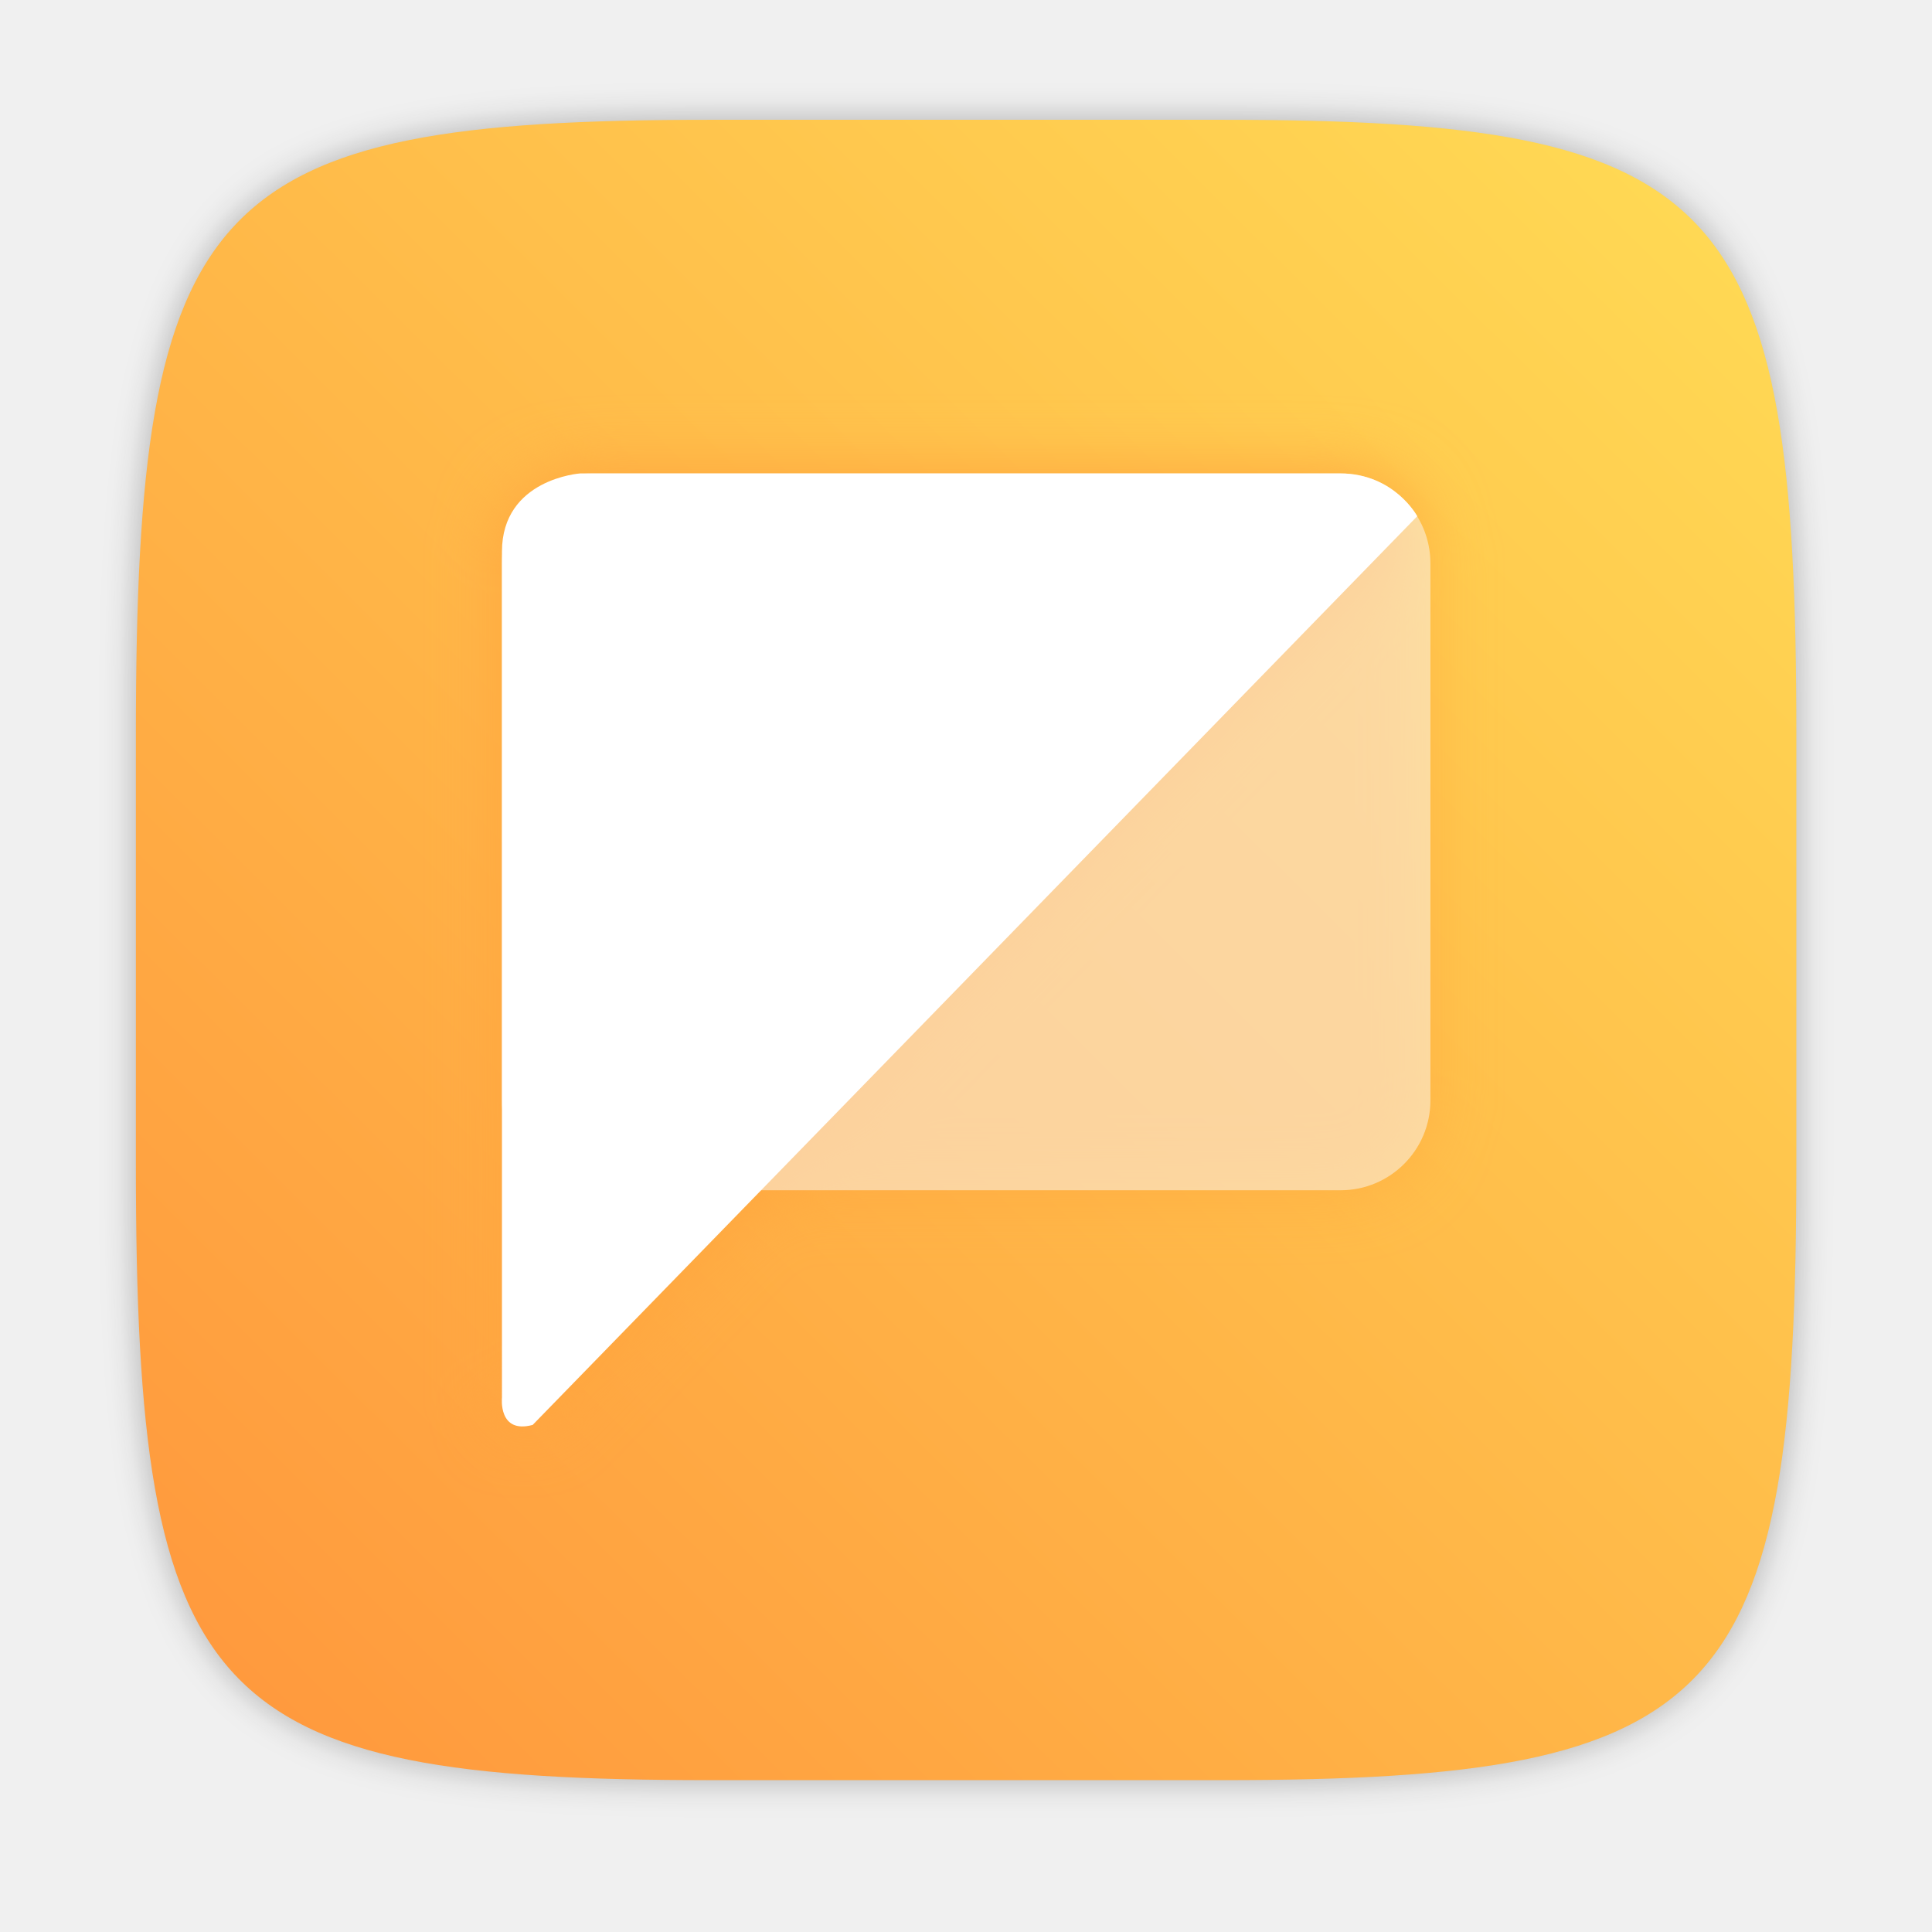
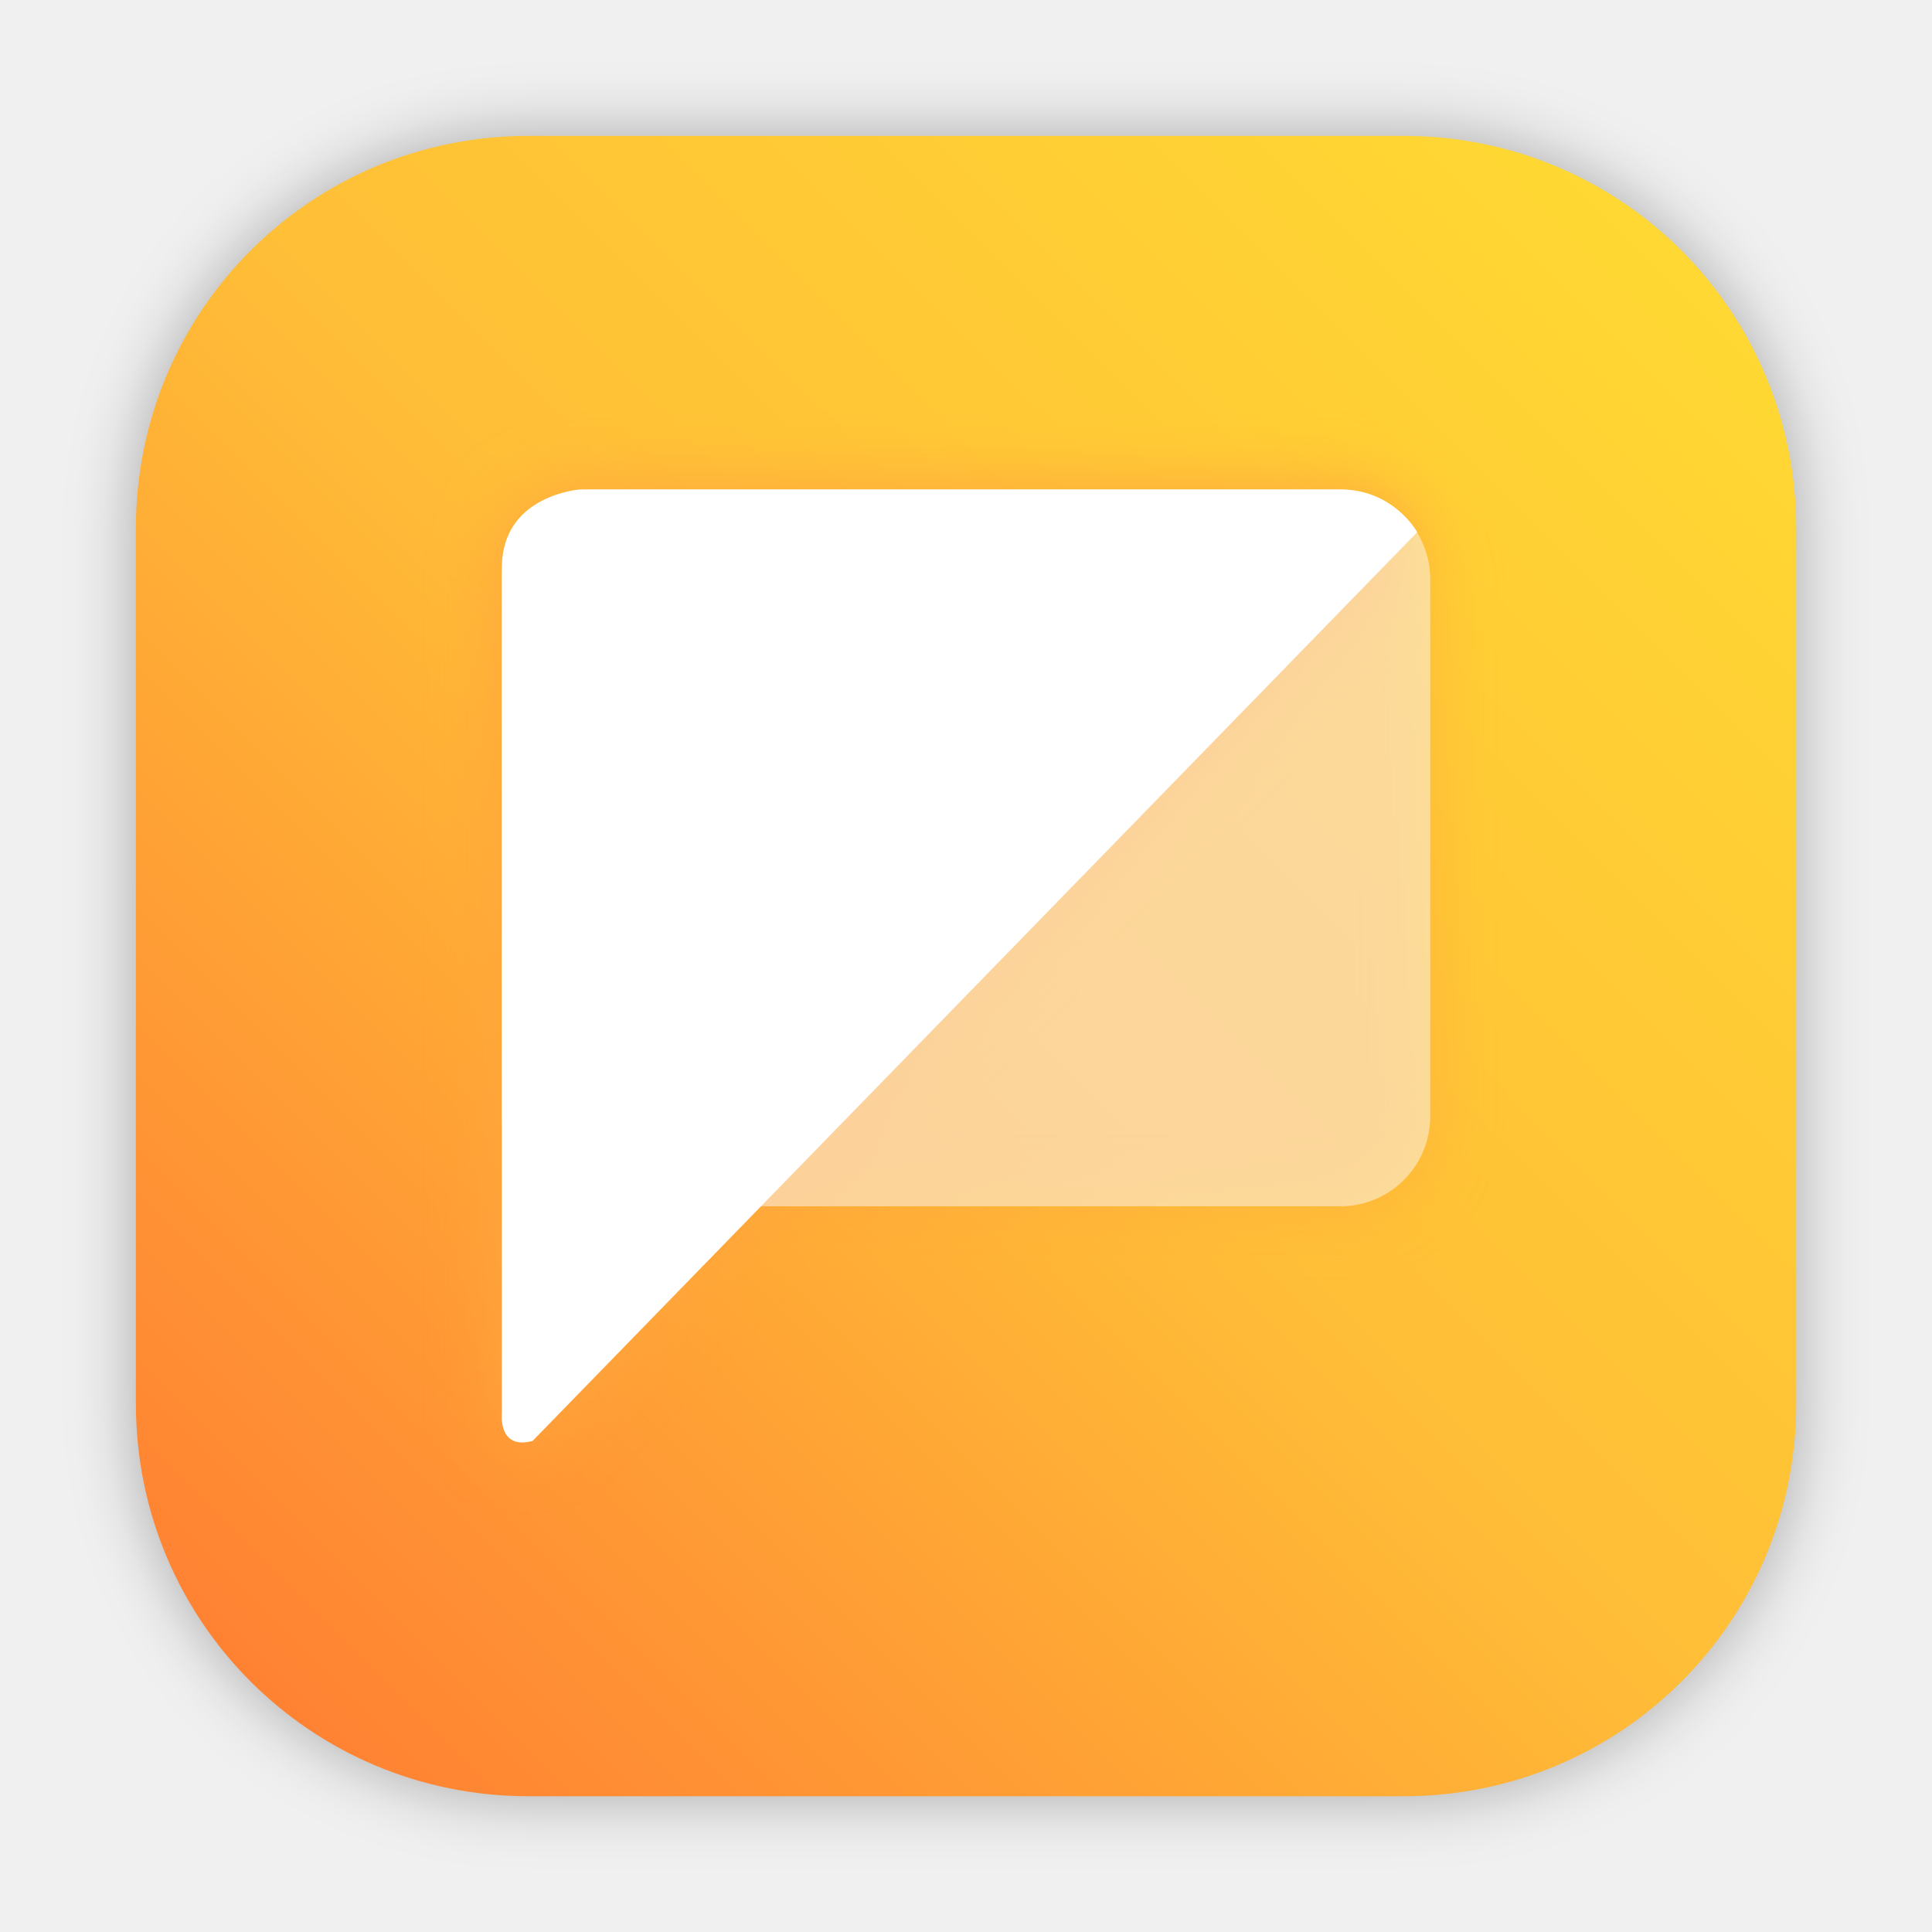
- <svg xmlns="http://www.w3.org/2000/svg" width="64" height="64" version="1.1" viewBox="0 0 16.933 16.933">
-   <defs>
+ <svg xmlns="http://www.w3.org/2000/svg" xmlns:xlink="http://www.w3.org/1999/xlink" width="64" height="64" version="1.1" viewBox="0 0 16.933 16.933" id="svg33">
+   <defs id="defs13">
    <filter id="filter2761" x="-.024" y="-.024" width="1.048" height="1.048" color-interpolation-filters="sRGB">
-       <feGaussianBlur stdDeviation="0.146" />
+       <feGaussianBlur stdDeviation="0.146" id="feGaussianBlur2" />
    </filter>
-     <linearGradient id="linearGradient1024" x1="1.331" x2="15.65" y1="15.576" y2="1.17" gradientUnits="userSpaceOnUse">
-       <stop stop-color="#ff963c" offset="0" />
-       <stop stop-color="#ffdc55" offset="1" />
+     <linearGradient id="linearGradient1024" x1="1.331" x2="15.65" y1="15.576" y2="1.17" gradientUnits="userSpaceOnUse" gradientTransform="translate(0.2670487,-2.825634)">
+       <stop stop-color="#ff963c" offset="0" id="stop5" />
+       <stop stop-color="#ffdc55" offset="1" id="stop7" />
    </linearGradient>
    <filter id="filter1223" x="-.085" y="-.083" width="1.17" height="1.166" color-interpolation-filters="sRGB">
-       <feGaussianBlur stdDeviation="0.336" />
+       <feGaussianBlur stdDeviation="0.336" id="feGaussianBlur10" />
    </filter>
+     <linearGradient id="a-3" x1="8.467" x2="8.467" y1="284.3" y2="292.77" gradientTransform="matrix(3.779627,0,0,3.779627,-2.2668177e-4,-1059.608)" gradientUnits="userSpaceOnUse">
+       <stop stop-color="#f5ff8e" offset="0" id="stop848" />
+       <stop stop-color="#f9f9f9" offset="1" id="stop850" />
+     </linearGradient>
+     <linearGradient id="linearGradient862" x1="7.937" x2="7.937" y1="15.081" y2="1.852" gradientUnits="userSpaceOnUse" gradientTransform="matrix(3.779602,0,0,3.779602,-0.00113553,0.03023638)">
+       <stop stop-color="#fe9a16" offset="0" id="stop853" />
+       <stop stop-color="#f1e123" offset="1" id="stop855" />
+     </linearGradient>
+     <linearGradient id="linearGradient1046" x1="467.8" x2="467.8" y1="122.8" y2="-61.12" gradientTransform="matrix(0.1911,0,0,0.1911,-58.641,26.695)" gradientUnits="userSpaceOnUse">
+       <stop stop-color="#03bc6f" offset="0" id="stop888" />
+       <stop stop-color="#00dcb4" offset="1" id="stop890" />
+     </linearGradient>
+     <style type="text/css" id="style893" />
+     <style type="text/css" id="style895" />
+     <filter id="filter1057" x="-.027" y="-.027" width="1.054" height="1.054" color-interpolation-filters="sRGB">
+       <feGaussianBlur stdDeviation="0.619" id="feGaussianBlur897" />
+     </filter>
+     <linearGradient id="linearGradient1053" x1="-127" x2="-72" y1="60" y2="5" gradientTransform="translate(131.5,-0.51)" gradientUnits="userSpaceOnUse">
+       <stop stop-color="#ebb300" offset="0" id="stop900" />
+       <stop stop-color="#ffe433" offset="1" id="stop902" />
+     </linearGradient>
+     <style type="text/css" id="style905" />
+     <style type="text/css" id="style907" />
+     <style type="text/css" id="style909" />
+     <style type="text/css" id="style911" />
+     <style type="text/css" id="style913" />
+     <style type="text/css" id="style915" />
+     <style type="text/css" id="style917" />
+     <filter id="filter2761-36" x="-.024" y="-.024" width="1.048" height="1.048" color-interpolation-filters="sRGB">
+       <feGaussianBlur stdDeviation="0.146" id="feGaussianBlur2-7" />
+     </filter>
+     <filter id="filter924" x="-.06" y="-.06" width="1.12" height="1.12" color-interpolation-filters="sRGB">
+       <feGaussianBlur stdDeviation="0.208" id="feGaussianBlur5" />
+     </filter>
+     <linearGradient id="linearGradient2645-3" x1="15.752" x2="1.393" y1="281.24" y2="295.6" gradientTransform="translate(1.816694,-283.2526)" gradientUnits="userSpaceOnUse">
+       <stop stop-color="#ffdc32" offset="0" id="stop8" />
+       <stop stop-color="#ff7832" offset="1" id="stop10" />
+     </linearGradient>
+     <filter id="filter905" x="-.056" y="-.065" width="1.111" height="1.13" color-interpolation-filters="sRGB">
+       <feGaussianBlur stdDeviation="0.211" id="feGaussianBlur13" />
+     </filter>
+     <linearGradient id="linearGradient892" x1="4.241" x2="13.345" y1="8.421" y2="8.421" gradientTransform="matrix(3.779602,0,0,3.779602,-19.95682,1.62504)" gradientUnits="userSpaceOnUse">
+       <stop stop-color="#fafadc" offset="0" id="stop16" />
+       <stop stop-color="#faf0a0" offset="1" id="stop18" />
+     </linearGradient>
+     <linearGradient id="linearGradient1019">
+       <stop style="stop-color:#ff7832;stop-opacity:1;" offset="0" id="stop1015" />
+       <stop style="stop-color:#ffbe37;stop-opacity:1" offset="0.508" id="stop1023" />
+       <stop style="stop-color:#ffdc32;stop-opacity:1" offset="1" id="stop1017" />
+     </linearGradient>
+     <style type="text/css" id="style4" />
+     <linearGradient id="linearGradient2727" x1="-82.91" x2="-82.91" y1="280.31" y2="283.98" gradientTransform="translate(14.056,0.42995)" gradientUnits="userSpaceOnUse">
+       <stop stop-color="#faf0c8" offset="0" id="stop6" />
+       <stop stop-color="#ffc85a" offset="1" id="stop8-3" />
+     </linearGradient>
+     <linearGradient id="linearGradient2735" x1="-76.928" x2="-83.608" y1="278.35" y2="285.69" gradientTransform="translate(14.056,0.42995)" gradientUnits="userSpaceOnUse">
+       <stop stop-color="#fafadc" offset="0" id="stop11" />
+       <stop stop-color="#faf0a0" offset="1" id="stop13" />
+     </linearGradient>
+     <filter id="filter2747" x="-.063" y="-.057" width="1.126" height="1.115" color-interpolation-filters="sRGB">
+       <feGaussianBlur stdDeviation="0.165" id="feGaussianBlur16" />
+     </filter>
+     <filter id="filter2761-3" x="-.024" y="-.024" width="1.048" height="1.048" color-interpolation-filters="sRGB">
+       <feGaussianBlur stdDeviation="0.146" id="feGaussianBlur19" />
+     </filter>
+     <linearGradient id="linearGradient1025" x1="15.752" x2="1.393" y1="281.24" y2="295.6" gradientTransform="matrix(3.7796,0,0,3.7796,-0.49932,-1123.997)" gradientUnits="userSpaceOnUse">
+       <stop stop-color="#ffdc32" offset="0" id="stop22" />
+       <stop stop-color="#ff7832" offset="1" id="stop24" />
+     </linearGradient>
+     <linearGradient id="f-5" x1="-6.147" x2="-6.147" y1="-137.82" y2="-100.78" gradientTransform="matrix(2.0044,0,0,2.0044,-42.74758,249.6374)" gradientUnits="userSpaceOnUse">
+       <stop stop-color="#14dc78" offset="0" id="stop840" />
+       <stop stop-color="#14a03c" offset="1" id="stop842" />
+     </linearGradient>
+     <filter id="filter2076" x="-0.048" y="-0.048" width="1.096" height="1.096" color-interpolation-filters="sRGB">
+       <feGaussianBlur stdDeviation="1.1" id="feGaussianBlur161" />
+     </filter>
+     <linearGradient id="linearGradient2070" x1="145" x2="200" y1="59" y2="4" gradientTransform="translate(-140.5,0.4999998)" gradientUnits="userSpaceOnUse">
+       <stop stop-color="#ffc841" offset="0" id="stop154" style="stop-color:#ff7832;stop-opacity:1" />
+       <stop stop-color="#ffbe37" offset=".492" id="stop156" />
+       <stop stop-color="#ffc841" offset="1" id="stop158" style="stop-color:#ffdc32;stop-opacity:1" />
+     </linearGradient>
+     <linearGradient xlink:href="#linearGradient1019" id="linearGradient1021" x1="-72.168" y1="59.492" x2="-17.552" y2="4.876" gradientUnits="userSpaceOnUse" gradientTransform="matrix(0.2645781,0,0,0.2645781,20.22687,1.5677596e-7)" />
  </defs>
-   <path d="m10.709 1.05c4.405 0 5.035 0.673 5.035 5.388v3.776c0 4.715-0.63 5.388-5.035 5.388h-4.483c-4.405 0-5.035-0.673-5.035-5.388v-3.776c0-4.715 0.63-5.388 5.035-5.388z" enable-background="new" fill="#141414" filter="url(#filter2761)" opacity=".3" />
-   <path d="m10.709 1.05c4.405 0 5.035 0.673 5.035 5.388v3.776c0 4.715-0.63 5.388-5.035 5.388h-4.483c-4.405 0-5.035-0.673-5.035-5.388v-3.776c0-4.715 0.63-5.388 5.035-5.388z" enable-background="new" fill="url(#linearGradient1024)" />
-   <g transform="matrix(.86018 0 0 .86018 .85717 .96917)" fill="#ffa63e" filter="url(#filter1223)">
-     <rect x="4.117" y="3.697" width="9.461" height="7.304" ry=".915" opacity=".5" />
-     <path d="m12.658 3.697h-7.742s-0.798 0.054-0.798 0.798v8.619s-0.04 0.373 0.313 0.278l9.013-9.259s-0.234-0.436-0.787-0.436z" />
+   <rect x="4.5" y="4.5" width="55" height="55" rx="13.002" ry="13.002" filter="url(#filter2076)" opacity="0.3" id="rect170" transform="scale(0.2645781)" />
+   <path id="rect1010" style="fill:url(#linearGradient1021);fill-opacity:1;stroke-width:1.23;stroke-linecap:round" d="m 4.631,1.191 c -1.906,0 -3.44,1.534 -3.44,3.44 v 7.672 c 0,1.906 1.534,3.44 3.44,3.44 h 7.672 c 1.906,0 3.44,-1.534 3.44,-3.44 V 4.631 c 0,-1.906 -1.534,-3.44 -3.44,-3.44 z" />
+   <g transform="matrix(0.86018,0,0,0.86018,0.85717,1.109764)" fill="#ffa63e" filter="url(#filter1223)" id="g25">
+     <rect x="4.116" y="3.697" width="9.461" height="7.304" ry="0.915" opacity="0.5" id="rect21" />
+     <path d="M 12.658,3.697 H 4.916 c 0,0 -0.798,0.054 -0.798,0.798 v 8.619 c 0,0 -0.04,0.373 0.313,0.278 l 9.013,-9.259 c 0,0 -0.234,-0.436 -0.787,-0.436 z" id="path23" />
  </g>
-   <g transform="matrix(.86018 0 0 .86018 .85717 .96917)">
-     <rect x="4.117" y="3.697" width="9.461" height="7.304" ry=".915" fill="#fafafa" opacity=".5" />
-     <path d="m12.658 3.697h-7.742s-0.798 0.054-0.798 0.798v8.619s-0.04 0.373 0.313 0.278l9.013-9.259s-0.234-0.436-0.787-0.436z" fill="#fff" />
+   <g transform="matrix(0.86018,0,0,0.86018,0.8563416,1.109581)" id="g31">
+     <rect x="4.116" y="3.697" width="9.461" height="7.304" ry="0.915" fill="#fafafa" opacity="0.5" id="rect27" />
+     <path d="M 12.658,3.697 H 4.916 c 0,0 -0.798,0.054 -0.798,0.798 v 8.619 c 0,0 -0.04,0.373 0.313,0.278 l 9.013,-9.259 c 0,0 -0.234,-0.436 -0.787,-0.436 z" fill="#ffffff" id="path29" />
  </g>
+   <circle cx="-430.027" cy="-342.661" r="0" fill="#5e4aa6" id="circle847" style="stroke-width:0.265" />
+   <g fill="#5e4aa6" id="g859" transform="matrix(0.2645781,0,0,0.2645781,-99.64782,-14.16074)">
+     <circle cx="-149.15" cy="23.855" r="0" fill-rule="evenodd" id="circle853" />
+     <circle cx="-1150.9" cy="-1256.6" r="0" id="circle855" />
+     <circle cx="-51.327" cy="8.874" r="0" fill-rule="evenodd" id="circle857" />
+   </g>
+   <g transform="matrix(0.3439516,0,0,0.3439516,-207.9244,-171.6953)" font-size="12.666px" stroke-width="0.769" id="g31-6">
+     <text x="730.88" y="132.19" font-family="'Droid Sans'" stroke-width="0.769" id="text29" />
+   </g>
+   <circle cx="-386.581" cy="-328.5" r="0" fill="#5e4aa6" id="circle33" style="stroke-width:0.265" />
+   <circle cx="-73.548" cy="-2.501" fill="url(#a)" r="0" id="circle4299" style="fill:url(#a);stroke-width:0.397" />
</svg>
